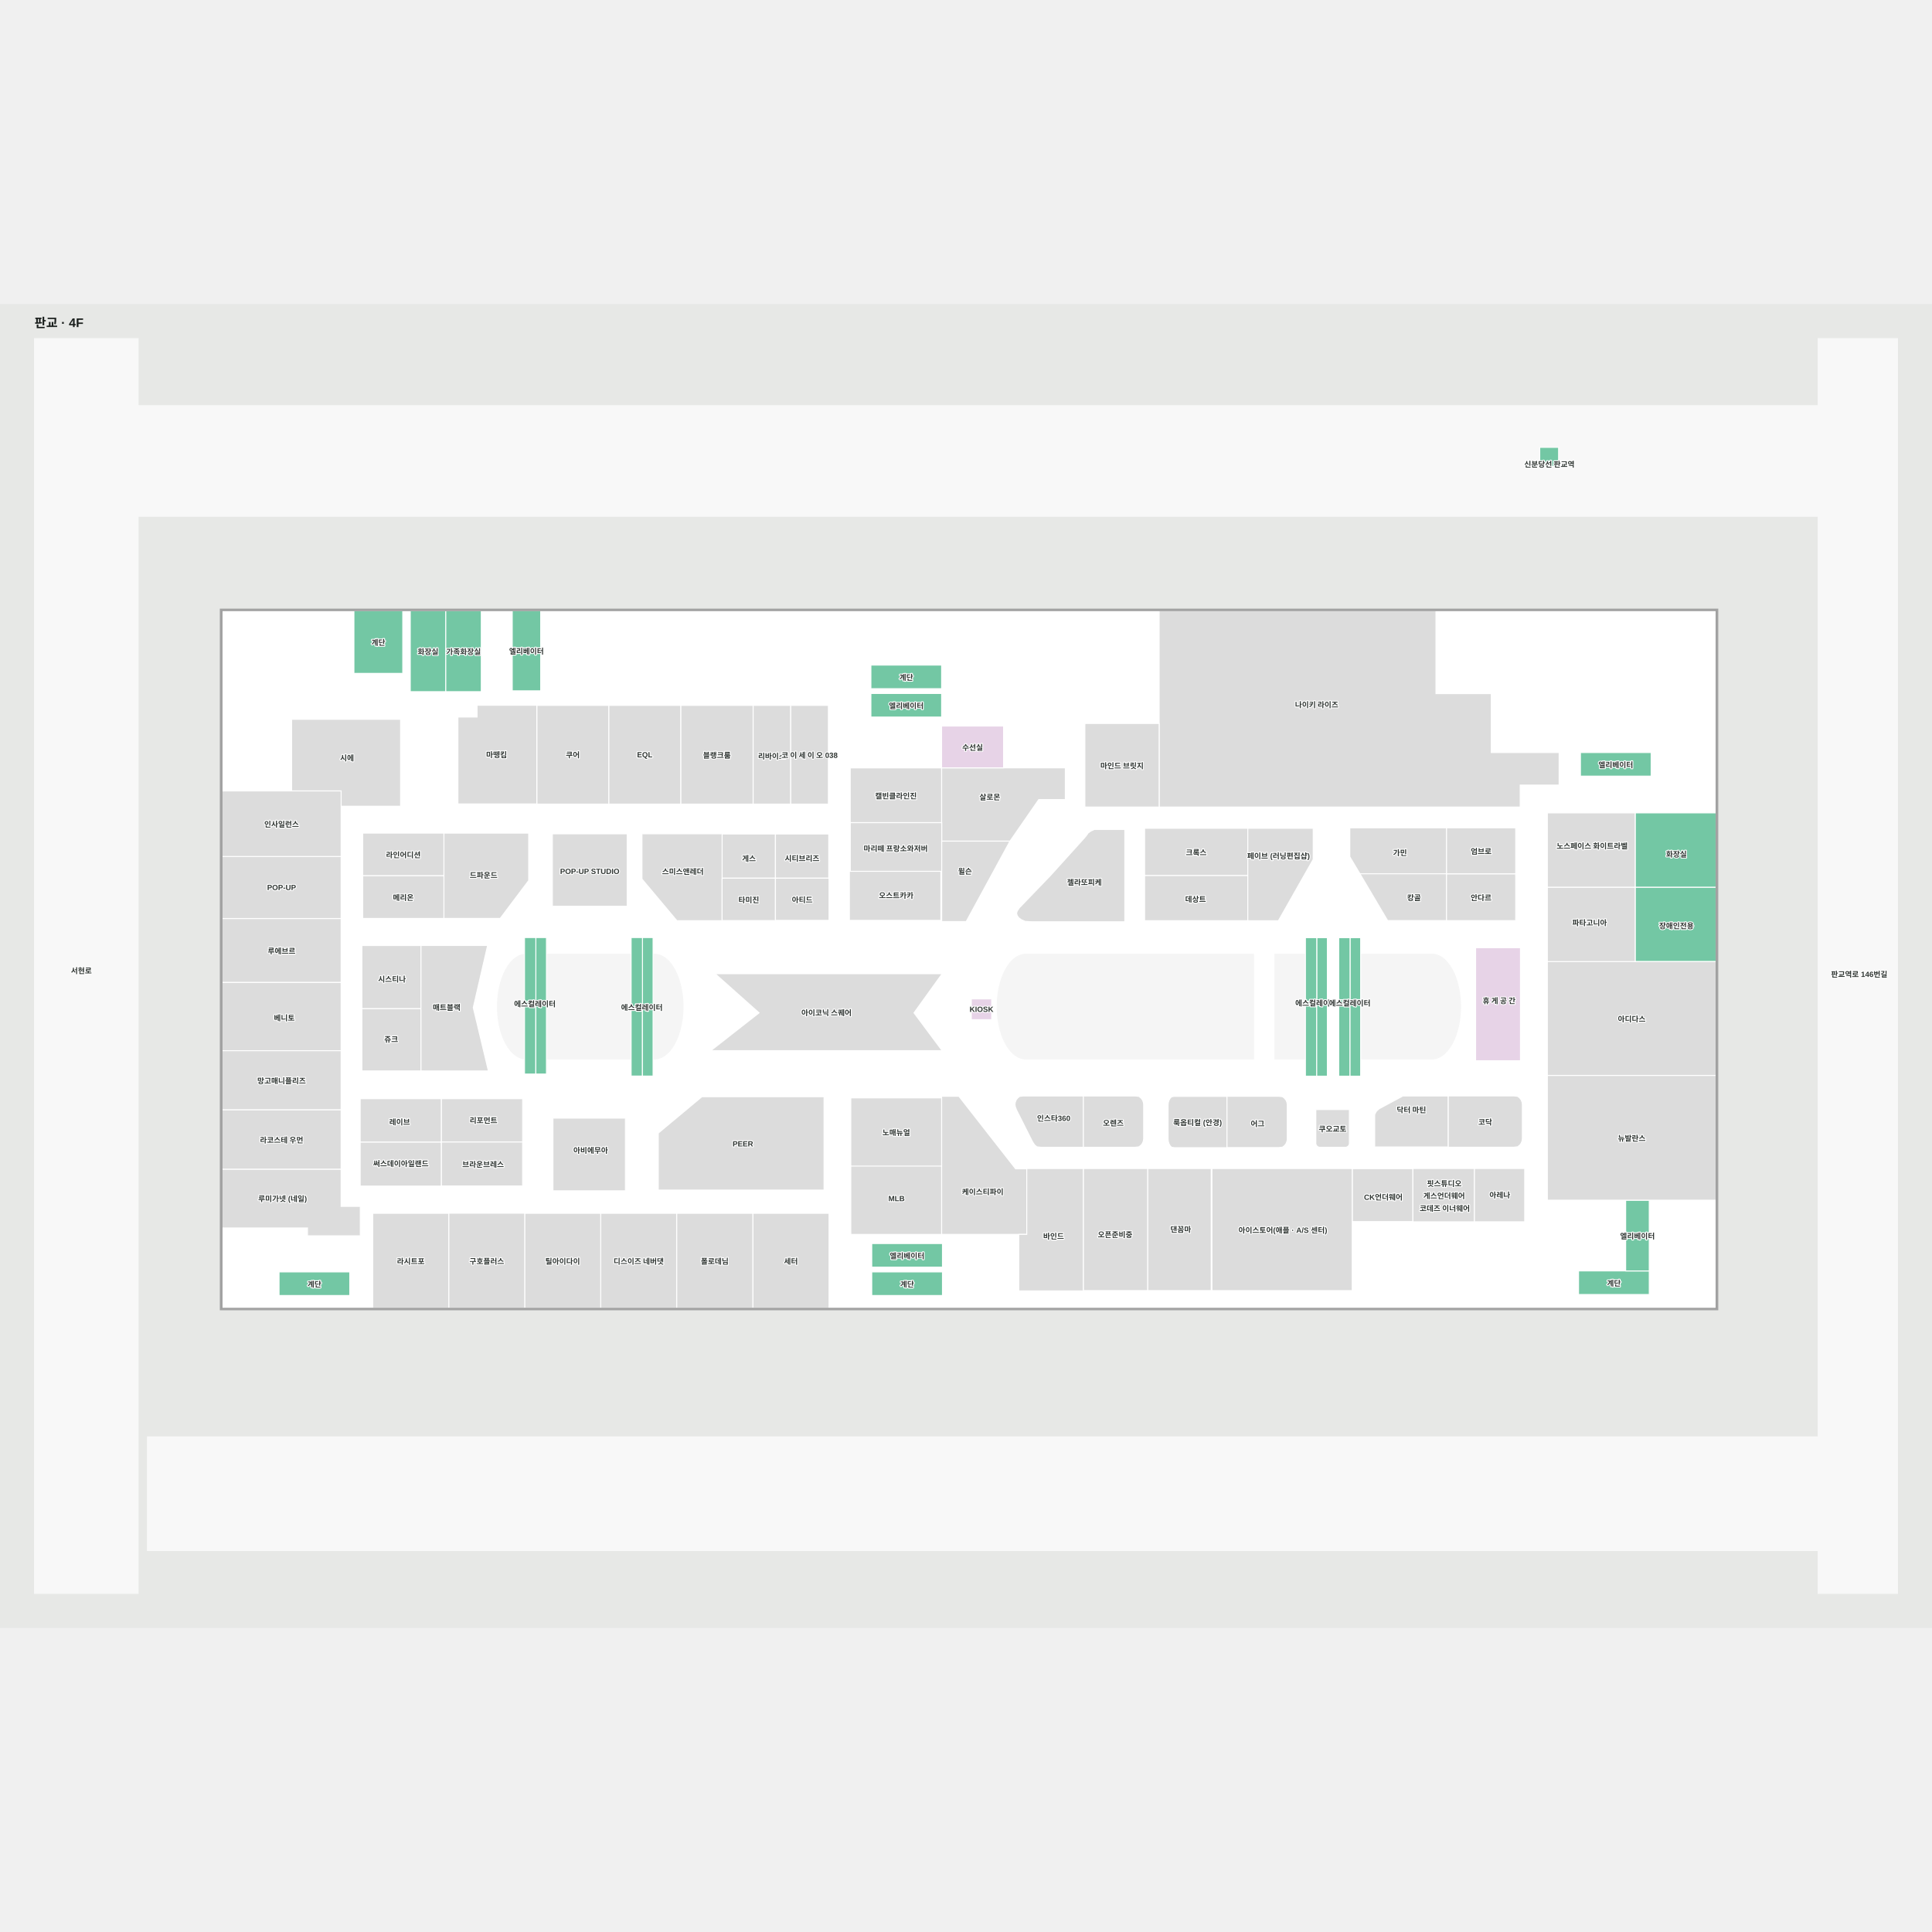
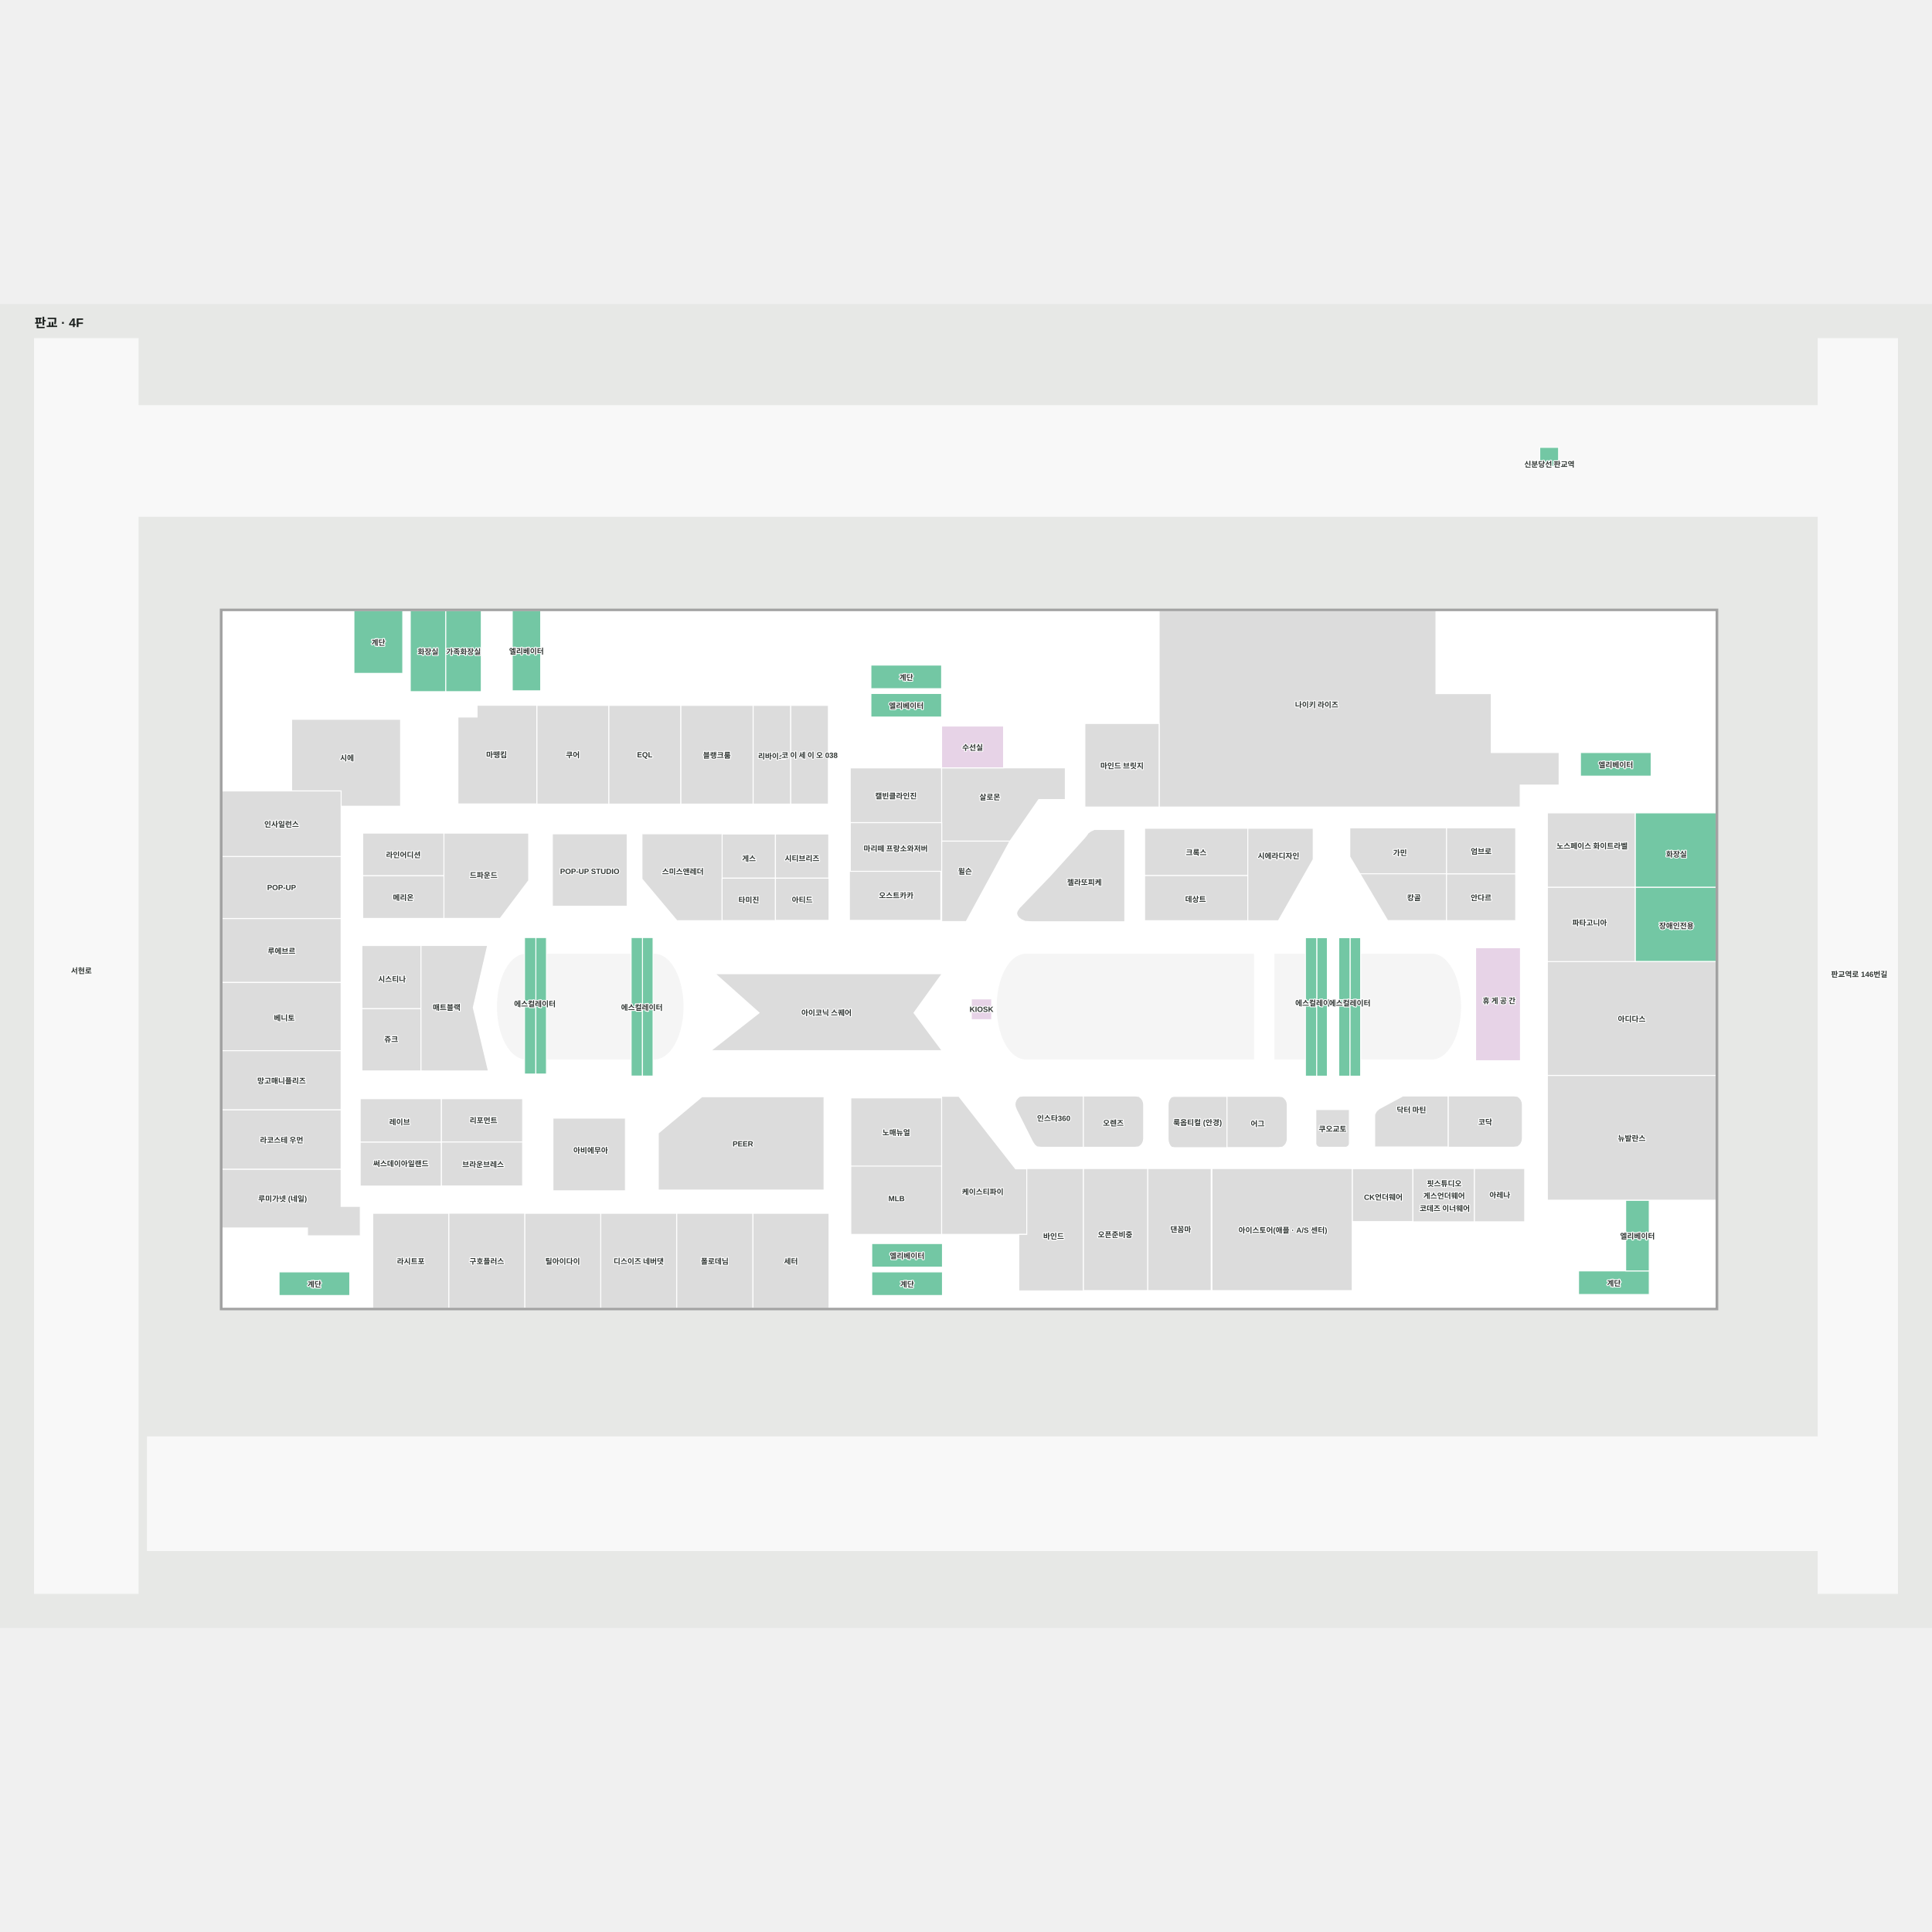
<svg xmlns="http://www.w3.org/2000/svg" viewBox="-55.567 -54.519 3074.428 2106.875" width="1200" height="1200" role="img" aria-labelledby="title desc">
  <rect x="-55.567" y="-54.519" width="3074.428" height="2106.875" fill="#e7e8e6" />
  <g>
    <polygon points="2858.37,1929.14 179.07,1929.14 179.07,1748.20 2858.37,1748.20" fill="#f8f8f8" fill-opacity="1" stroke="#f8f8f8" stroke-width="1.5" />
    <polygon points="2837.69,0.48 2837.69,107.22 164.27,107.22 164.27,0.48 -0.57,0.48 -0.57,1997.36 164.27,1997.36 164.27,283.33 2837.69,283.33 2837.69,1997.36 2963.86,1997.36 2963.86,0.48" fill="#f8f8f8" fill-opacity="1" stroke="#f8f8f8" stroke-width="1.5" />
    <polygon points="297.77,433.42 297.77,1543.58 2675.23,1543.58 2675.23,702.48 2675.23,702.48 2675.23,433.42" fill="#ffffff" fill-opacity="1" stroke="#ffffff" stroke-width="1.5" />
  </g>
  <g>
    <polygon points="1734.37,781.62 1686.13,781.62 1680.12,784.29 1675.91,787.45 1673.51,790.95 1670.50,794.66 1616.26,854.74 1566.60,906.33 1563.22,911.33 1562.17,915.08 1563.06,918.54 1565.47,922.04 1569.68,925.20 1575.69,927.87 1586.44,928.54 1696.85,928.54 1734.37,928.54" fill="#dcdcdc" fill-opacity="1" stroke="#ffffff" stroke-width="1.5" />
    <polygon points="2220.76,1146.80 2223.14,1146.80 2225.52,1146.80 2230.27,1145.89 2234.93,1144.07 2239.47,1141.38 2243.83,1137.82 2247.96,1133.46 2251.81,1128.33 2255.36,1122.48 2258.55,1115.99 2261.35,1108.93 2263.74,1101.36 2265.68,1093.39 2267.15,1085.08 2268.14,1076.54 2268.64,1067.85 2268.64,1059.12 2268.14,1050.44 2267.15,1041.90 2265.68,1033.59 2263.74,1025.61 2261.35,1018.05 2258.55,1010.99 2255.36,1004.50 2251.81,998.65 2247.96,993.52 2243.83,989.15 2239.47,985.60 2234.93,982.90 2230.27,981.09 2225.52,980.17 2223.14,980.17 2220.76,980.17 2109.66,980.17 2109.66,1146.80" fill="#f5f5f5" fill-opacity="1" stroke="#f5f5f5" stroke-width="1.5" />
    <polygon points="1579.13,980.20 1576.75,980.20 1574.36,980.20 1569.62,981.11 1564.96,982.93 1560.42,985.62 1556.06,989.18 1551.93,993.54 1548.08,998.67 1544.53,1004.52 1541.34,1011.01 1538.54,1018.07 1536.15,1025.64 1534.21,1033.61 1532.74,1041.92 1531.75,1050.46 1531.25,1059.15 1531.25,1067.88 1531.75,1076.56 1532.74,1085.10 1534.21,1093.41 1536.15,1101.39 1538.54,1108.95 1541.34,1116.01 1544.53,1122.50 1548.08,1128.35 1551.93,1133.48 1556.06,1137.85 1560.42,1141.40 1564.96,1144.10 1569.62,1145.91 1574.36,1146.83 1576.75,1146.83 1579.13,1146.83 1939.20,1146.83 1939.20,980.20" fill="#f5f5f5" fill-opacity="1" stroke="#f5f5f5" stroke-width="1.5" />
    <polygon points="1030.89,1050.45 1029.90,1041.91 1028.42,1033.60 1026.48,1025.62 1024.10,1018.06 1021.29,1011.00 1018.10,1004.51 1014.56,998.66 1010.70,993.53 1006.57,989.16 1002.21,985.61 997.68,982.91 993.01,981.10 988.27,980.19 985.89,980.19 983.66,980.19 983.66,1146.81 985.89,1146.81 988.27,1146.81 993.01,1145.90 997.68,1144.09 1002.21,1141.39 1006.57,1137.84 1010.70,1133.47 1014.56,1128.34 1018.10,1122.49 1021.29,1116.00 1024.10,1108.94 1026.48,1101.38 1028.42,1093.40 1029.90,1085.09 1030.89,1076.55 1031.39,1067.87 1031.39,1059.13" fill="#f5f5f5" fill-opacity="1" stroke="#f5f5f5" stroke-width="1.5" />
    <polygon points="779.11,980.20 774.42,981.10 769.76,982.91 765.22,985.61 760.87,989.16 756.74,993.53 752.88,998.66 749.33,1004.51 746.14,1011.00 743.34,1018.06 740.95,1025.62 739.02,1033.60 737.54,1041.91 736.55,1050.45 736.05,1059.13 736.05,1067.87 736.55,1076.55 737.54,1085.09 739.02,1093.40 740.95,1101.38 743.34,1108.94 746.14,1116.00 749.33,1122.49 752.88,1128.34 756.74,1133.47 760.87,1137.84 765.22,1141.39 769.76,1144.09 774.42,1145.90 779.11,1146.80" fill="#f5f5f5" fill-opacity="1" stroke="#f5f5f5" stroke-width="1.5" />
    <polygon points="950.18,980.19 815.41,980.19 815.41,1146.81 950.18,1146.81" fill="#f5f5f5" fill-opacity="1" stroke="#f5f5f5" stroke-width="1.5" />
    <polygon points="2004.89,980.19 1989.60,980.19 1973.16,980.19 1973.16,1146.81 1989.60,1146.81 2004.89,1146.81 2021.77,1146.81 2021.77,980.19" fill="#f5f5f5" fill-opacity="1" stroke="#f5f5f5" stroke-width="1.5" />
    <polygon points="1586.93,1277.38 1588.93,1280.83 1591.26,1284.00 1594.59,1286.67 1600.56,1287.33 1668.56,1287.33 1668.56,1213.54 1668.56,1205.75 1573.06,1205.75 1567.09,1206.42 1563.76,1209.08 1561.43,1212.25 1560.09,1215.75 1559.60,1219.21 1560.18,1222.96 1562.06,1227.96" fill="#dcdcdc" fill-opacity="1" stroke="#ffffff" stroke-width="1.5" />
    <polygon points="2366.98,1219.12 2366.48,1215.66 2365.15,1212.16 2362.82,1208.99 2359.48,1206.32 2353.52,1205.66 2248.83,1205.66 2248.83,1213.45 2248.83,1287.24 2353.52,1287.24 2359.48,1286.57 2362.82,1283.91 2365.15,1280.74 2366.48,1277.24 2366.98,1273.78" fill="#dcdcdc" fill-opacity="1" stroke="#ffffff" stroke-width="1.5" />
    <polygon points="2132.04,1237.31 2132.04,1286.85 2248.83,1286.85 2248.83,1213.50 2248.83,1205.75 2176.88,1205.75 2139.21,1226.05 2135.04,1229.69 2133.38,1232.51 2132.04,1235.32" fill="#dcdcdc" fill-opacity="1" stroke="#ffffff" stroke-width="1.5" />
    <polygon points="1803.25,1219.86 1803.61,1216.40 1804.59,1212.90 1806.30,1209.74 1808.75,1207.07 1813.13,1206.40 1896.99,1206.40 1896.99,1214.19 1896.99,1287.99 1813.13,1287.99 1808.75,1287.32 1806.30,1284.65 1804.59,1281.49 1803.61,1277.99 1803.25,1274.53" fill="#dcdcdc" fill-opacity="1" stroke="#ffffff" stroke-width="1.5" />
    <polygon points="1764.35,1219.21 1763.85,1215.75 1762.50,1212.25 1760.14,1209.08 1756.77,1206.42 1750.74,1205.75 1668.45,1205.75 1668.45,1213.54 1668.45,1287.33 1750.74,1287.33 1756.77,1286.67 1760.14,1284.00 1762.50,1280.83 1763.85,1277.33 1764.35,1273.87" fill="#dcdcdc" fill-opacity="1" stroke="#ffffff" stroke-width="1.5" />
    <polygon points="1442.83,1426.00 1578.36,1426.00 1578.36,1321.67 1560.55,1321.67 1470.28,1206.26 1442.83,1206.26" fill="#dcdcdc" fill-opacity="1" stroke="#ffffff" stroke-width="1.5" />
    <polygon points="2192.80,1321.37 2096.26,1321.37 2096.26,1405.64 2192.80,1405.64" fill="#dcdcdc" fill-opacity="1" stroke="#ffffff" stroke-width="1.5" />
    <polygon points="658.73,1392.50 537.50,1392.50 537.50,1543.58 658.73,1543.58" fill="#dcdcdc" fill-opacity="1" stroke="#ffffff" stroke-width="1.5" />
    <polygon points="408.48,606.39 408.48,720.39 487.26,720.39 487.26,744.64 581.90,744.64 581.90,606.39" fill="#dcdcdc" fill-opacity="1" stroke="#ffffff" stroke-width="1.5" />
    <polygon points="798.67,741.23 913.33,741.23 913.33,584.23 798.67,584.23" fill="#dcdcdc" fill-opacity="1" stroke="#ffffff" stroke-width="1.5" />
    <polygon points="824.33,1356.66 939.67,1356.66 939.67,1241.00 824.33,1241.00" fill="#dcdcdc" fill-opacity="1" stroke="#ffffff" stroke-width="1.5" />
    <polygon points="1093.56,859.21 1178.40,859.21 1178.40,788.84 1093.56,788.84" fill="#dcdcdc" fill-opacity="1" stroke="#ffffff" stroke-width="1.5" />
    <polygon points="1298.36,1426.00 1442.83,1426.00 1442.83,1315.22 1298.36,1315.22" fill="#dcdcdc" fill-opacity="1" stroke="#ffffff" stroke-width="1.5" />
    <polygon points="1297.43,770.82 1442.93,770.82 1442.93,683.71 1297.43,683.71" fill="#dcdcdc" fill-opacity="1" stroke="#ffffff" stroke-width="1.5" />
    <polygon points="1442.91,683.57 1442.91,800.25 1551.57,800.25 1597.43,734.05 1639.67,734.05 1639.67,683.57" fill="#dcdcdc" fill-opacity="1" stroke="#ffffff" stroke-width="1.5" />
    <polygon points="2363.50,659.25 2317.50,659.25 2317.50,565.50 2229.50,565.50 2229.50,433.42 1789.00,433.42 1789.00,745.92 2229.50,745.92 2317.50,745.92 2363.50,745.92 2363.50,711.00 2425.50,711.00 2425.50,659.25" fill="#dcdcdc" fill-opacity="1" stroke="#ffffff" stroke-width="1.5" />
    <polygon points="1670.83,745.92 1789.00,745.92 1789.00,613.00 1670.83,613.00" fill="#dcdcdc" fill-opacity="1" stroke="#ffffff" stroke-width="1.5" />
    <polygon points="703.58,584.00 703.58,602.75 673.13,602.75 673.13,741.00 798.67,741.00 798.67,602.75 798.67,584.00" fill="#dcdcdc" fill-opacity="1" stroke="#ffffff" stroke-width="1.5" />
    <polygon points="740.36,923.16 650.82,923.16 650.82,787.44 785.71,787.44 785.71,862.88" fill="#dcdcdc" fill-opacity="1" stroke="#ffffff" stroke-width="1.5" />
    <polygon points="1522.47,1084.33 1522.47,1051.27 1490.14,1051.27 1490.14,1084.33" fill="#e7d3e7" fill-opacity="1" stroke="#ffffff" stroke-width="1.5" />
    <polygon points="2546.50,873.74 2675.23,873.74 2675.23,755.28 2546.50,755.28" fill="#73c7a4" fill-opacity="1" stroke="#ffffff" stroke-width="1.5" />
    <polygon points="2546.50,991.92 2675.23,991.92 2675.23,873.76 2546.50,873.76" fill="#73c7a4" fill-opacity="1" stroke="#ffffff" stroke-width="1.5" />
    <polygon points="653.83,562.33 653.83,433.45 597.33,433.45 597.33,562.33" fill="#73c7a4" fill-opacity="1" stroke="#ffffff" stroke-width="1.5" />
    <polygon points="1541.42,683.57 1541.42,617.12 1442.83,617.12 1442.83,683.57" fill="#e7d3e7" fill-opacity="1" stroke="#ffffff" stroke-width="1.5" />
    <polygon points="710.33,562.33 710.33,433.45 653.83,433.45 653.83,562.33" fill="#73c7a4" fill-opacity="1" stroke="#ffffff" stroke-width="1.5" />
    <polygon points="507.67,433.40 507.67,533.24 585.32,533.24 585.32,433.40" fill="#73c7a4" fill-opacity="1" stroke="#ffffff" stroke-width="1.5" />
    <polygon points="1331.67,1523.25 1444.17,1523.25 1444.17,1485.75 1331.67,1485.75" fill="#73c7a4" fill-opacity="1" stroke="#ffffff" stroke-width="1.5" />
    <polygon points="2456.42,1521.65 2568.92,1521.65 2568.92,1484.15 2456.42,1484.15" fill="#73c7a4" fill-opacity="1" stroke="#ffffff" stroke-width="1.5" />
    <polygon points="388.50,1523.25 501.00,1523.25 501.00,1485.75 388.50,1485.75" fill="#73c7a4" fill-opacity="1" stroke="#ffffff" stroke-width="1.5" />
    <polygon points="1330.33,557.58 1442.83,557.58 1442.83,520.08 1330.33,520.08" fill="#73c7a4" fill-opacity="1" stroke="#ffffff" stroke-width="1.5" />
    <polygon points="948.77,1063.60 948.77,1174.01 966.78,1174.01 966.78,1063.60" fill="#73c7a4" fill-opacity="1" stroke="#ffffff" stroke-width="1.5" />
    <polygon points="983.66,953.64 966.78,953.64 966.78,1063.60 983.66,1063.37" fill="#73c7a4" fill-opacity="1" stroke="#ffffff" stroke-width="1.5" />
    <polygon points="779.11,1054.96 779.11,1170.86 797.12,1170.86 797.12,1054.96" fill="#73c7a4" fill-opacity="1" stroke="#ffffff" stroke-width="1.5" />
    <polygon points="814.00,953.64 797.12,953.64 797.12,1054.96 814.00,1054.79" fill="#73c7a4" fill-opacity="1" stroke="#ffffff" stroke-width="1.5" />
    <polygon points="2074.77,1052.65 2074.77,1174.22 2092.78,1174.22 2092.78,1052.65" fill="#73c7a4" fill-opacity="1" stroke="#ffffff" stroke-width="1.5" />
    <polygon points="2109.66,953.88 2092.78,953.88 2092.78,1052.65 2109.66,1052.42" fill="#73c7a4" fill-opacity="1" stroke="#ffffff" stroke-width="1.5" />
    <polygon points="2021.77,1054.88 2021.77,1174.22 2039.78,1174.22 2039.78,1054.88" fill="#73c7a4" fill-opacity="1" stroke="#ffffff" stroke-width="1.5" />
    <polygon points="2056.66,953.88 2039.78,953.88 2039.78,1054.88 2056.66,1054.49" fill="#73c7a4" fill-opacity="1" stroke="#ffffff" stroke-width="1.5" />
    <polygon points="2531.41,1371.65 2531.41,1484.15 2568.91,1484.15 2568.91,1371.65" fill="#73c7a4" fill-opacity="1" stroke="#ffffff" stroke-width="1.5" />
    <polygon points="2459.42,696.75 2571.92,696.75 2571.92,659.25 2459.42,659.25" fill="#73c7a4" fill-opacity="1" stroke="#ffffff" stroke-width="1.5" />
    <polygon points="1330.33,602.75 1442.83,602.75 1442.83,565.25 1330.33,565.25" fill="#73c7a4" fill-opacity="1" stroke="#ffffff" stroke-width="1.5" />
    <polygon points="804.83,561.00 804.83,433.35 759.61,433.35 759.61,561.00" fill="#73c7a4" fill-opacity="1" stroke="#ffffff" stroke-width="1.5" />
    <polygon points="1331.67,1478.08 1444.17,1478.08 1444.17,1440.58 1331.67,1440.58" fill="#73c7a4" fill-opacity="1" stroke="#ffffff" stroke-width="1.5" />
    <polygon points="779.11,953.64 779.11,1054.96 797.12,1054.96 797.12,953.64" fill="#73c7a4" fill-opacity="1" stroke="#ffffff" stroke-width="1.5" />
    <polygon points="797.12,1054.96 797.12,1170.86 814.00,1170.86 814.00,1054.79" fill="#73c7a4" fill-opacity="1" stroke="#ffffff" stroke-width="1.5" />
    <polygon points="948.77,953.64 948.77,1063.60 966.78,1063.60 966.78,953.64" fill="#73c7a4" fill-opacity="1" stroke="#ffffff" stroke-width="1.5" />
    <polygon points="966.78,1063.60 966.78,1174.01 983.66,1174.01 983.66,1063.37" fill="#73c7a4" fill-opacity="1" stroke="#ffffff" stroke-width="1.5" />
    <polygon points="2021.77,953.88 2021.77,1054.88 2039.78,1054.88 2039.78,953.88" fill="#73c7a4" fill-opacity="1" stroke="#ffffff" stroke-width="1.5" />
    <polygon points="2039.78,1054.88 2039.78,1174.22 2056.66,1174.22 2056.66,1054.49" fill="#73c7a4" fill-opacity="1" stroke="#ffffff" stroke-width="1.5" />
    <polygon points="2074.77,953.88 2074.77,1052.65 2092.78,1052.65 2092.78,953.88" fill="#73c7a4" fill-opacity="1" stroke="#ffffff" stroke-width="1.5" />
    <polygon points="2092.78,1052.65 2092.78,1174.22 2109.66,1174.22 2109.66,1052.42" fill="#73c7a4" fill-opacity="1" stroke="#ffffff" stroke-width="1.5" />
    <polygon points="2096.26,1321.23 1872.99,1321.23 1872.99,1515.47 2096.26,1515.47" fill="#dcdcdc" fill-opacity="1" stroke="#ffffff" stroke-width="1.5" />
    <polygon points="823.44,903.78 942.44,903.78 942.44,788.61 823.44,788.61" fill="#dcdcdc" fill-opacity="1" stroke="#ffffff" stroke-width="1.5" />
    <polygon points="1142.85,741.23 1202.75,741.23 1202.75,584.23 1142.85,584.23" fill="#dcdcdc" fill-opacity="1" stroke="#ffffff" stroke-width="1.5" />
    <polygon points="520.33,1165.89 614.33,1165.89 614.33,1066.61 520.33,1066.61" fill="#dcdcdc" fill-opacity="1" stroke="#ffffff" stroke-width="1.5" />
    <polygon points="517.64,1349.11 646.87,1349.11 646.87,1279.01 517.64,1279.01" fill="#dcdcdc" fill-opacity="1" stroke="#ffffff" stroke-width="1.5" />
    <polygon points="517.64,1279.01 646.87,1279.01 646.87,1210.12 517.64,1210.12" fill="#dcdcdc" fill-opacity="1" stroke="#ffffff" stroke-width="1.5" />
    <polygon points="1992.89,1219.72 1992.38,1216.26 1991.04,1212.76 1988.68,1209.59 1985.31,1206.93 1979.28,1206.26 1896.99,1206.26 1896.99,1214.05 1896.99,1287.84 1979.28,1287.84 1985.31,1287.18 1988.68,1284.51 1991.04,1281.34 1992.38,1277.84 1992.89,1274.38" fill="#dcdcdc" fill-opacity="1" stroke="#ffffff" stroke-width="1.5" />
    <polygon points="1297.52,849.19 1443.02,849.19 1443.02,770.82 1297.52,770.82" fill="#dcdcdc" fill-opacity="1" stroke="#ffffff" stroke-width="1.5" />
    <polygon points="1296.08,926.29 1441.58,926.29 1441.58,848.23 1296.08,848.23" fill="#dcdcdc" fill-opacity="1" stroke="#ffffff" stroke-width="1.5" />
    <polygon points="966.03,860.54 1021.62,926.79 1093.56,926.79 1093.56,788.56 966.03,788.56" fill="#dcdcdc" fill-opacity="1" stroke="#ffffff" stroke-width="1.5" />
    <polygon points="1255.75,1206.96 1061.38,1206.96 992.00,1264.85 992.00,1355.50 1255.75,1355.50" fill="#dcdcdc" fill-opacity="1" stroke="#ffffff" stroke-width="1.5" />
    <polygon points="1765.88,779.80 1765.88,855.08 1930.11,855.08 1930.11,779.80" fill="#dcdcdc" fill-opacity="1" stroke="#ffffff" stroke-width="1.5" />
    <polygon points="1765.88,855.04 1765.88,926.79 1930.11,926.79 1930.11,855.04" fill="#dcdcdc" fill-opacity="1" stroke="#ffffff" stroke-width="1.5" />
    <polygon points="1930.08,779.83 2034.13,779.83 2034.13,829.27 1978.74,926.85 1930.08,926.85" fill="#dcdcdc" fill-opacity="1" stroke="#ffffff" stroke-width="1.5" />
    <polygon points="2092.39,779.01 2092.39,825.04 2108.59,852.18 2246.38,852.18 2246.38,779.01" fill="#dcdcdc" fill-opacity="1" stroke="#ffffff" stroke-width="1.5" />
    <polygon points="2108.59,852.18 2152.64,926.63 2246.38,926.63 2246.38,852.18" fill="#dcdcdc" fill-opacity="1" stroke="#ffffff" stroke-width="1.5" />
    <polygon points="1443.02,800.25 1443.02,928.18 1481.91,928.18 1551.57,800.25" fill="#dcdcdc" fill-opacity="1" stroke="#ffffff" stroke-width="1.5" />
    <polygon points="2290.77,1321.20 2192.81,1321.20 2192.81,1405.95 2290.77,1405.95" fill="#dcdcdc" fill-opacity="1" stroke="#ffffff" stroke-width="1.5" />
    <polygon points="2370.74,1321.17 2290.77,1321.17 2290.77,1405.92 2370.74,1405.92" fill="#dcdcdc" fill-opacity="1" stroke="#ffffff" stroke-width="1.5" />
    <polygon points="2363.96,969.85 2292.63,969.85 2292.63,1149.66 2363.96,1149.66" fill="#e7d3e7" fill-opacity="1" stroke="#ffffff" stroke-width="1.5" />
    <polygon points="2406.81,755.28 2406.81,873.74 2546.50,873.74 2546.50,755.28" fill="#dcdcdc" fill-opacity="1" stroke="#ffffff" stroke-width="1.5" />
    <polygon points="2394.67,173.60 2394.67,203.60 2424.67,203.60 2424.67,173.60" fill="#73c7a4" fill-opacity="1" stroke="#ffffff" stroke-width="1.5" />
    <polygon points="2406.81,1172.99 2406.81,1371.53 2675.23,1371.53 2675.23,1172.99" fill="#dcdcdc" fill-opacity="1" stroke="#ffffff" stroke-width="1.5" />
    <polygon points="1202.75,741.23 1262.66,741.23 1262.66,584.23 1202.75,584.23" fill="#dcdcdc" fill-opacity="1" stroke="#ffffff" stroke-width="1.5" />
    <polygon points="2406.81,991.88 2406.81,1172.99 2675.23,1172.99 2675.23,991.88" fill="#dcdcdc" fill-opacity="1" stroke="#ffffff" stroke-width="1.5" />
    <polygon points="2246.31,852.14 2246.31,926.66 2356.36,926.66 2356.36,852.14" fill="#dcdcdc" fill-opacity="1" stroke="#ffffff" stroke-width="1.5" />
    <polygon points="2246.38,779.01 2246.38,852.18 2356.36,852.18 2356.36,779.01" fill="#dcdcdc" fill-opacity="1" stroke="#ffffff" stroke-width="1.5" />
    <polygon points="1298.36,1317.32 1442.83,1317.32 1442.83,1208.86 1298.36,1208.86" fill="#dcdcdc" fill-opacity="1" stroke="#ffffff" stroke-width="1.5" />
    <polygon points="1178.40,859.21 1263.23,859.21 1263.23,788.84 1178.40,788.84" fill="#dcdcdc" fill-opacity="1" stroke="#ffffff" stroke-width="1.5" />
    <polygon points="1093.56,926.61 1178.40,926.61 1178.40,859.21 1093.56,859.21" fill="#dcdcdc" fill-opacity="1" stroke="#ffffff" stroke-width="1.5" />
    <polygon points="1178.40,926.29 1263.70,926.29 1263.70,859.21 1178.40,859.21" fill="#dcdcdc" fill-opacity="1" stroke="#ffffff" stroke-width="1.5" />
    <polygon points="521.59,923.21 650.82,923.21 650.82,855.05 521.59,855.05" fill="#dcdcdc" fill-opacity="1" stroke="#ffffff" stroke-width="1.5" />
    <polygon points="521.59,855.05 650.82,855.05 650.82,787.44 521.59,787.44" fill="#dcdcdc" fill-opacity="1" stroke="#ffffff" stroke-width="1.5" />
    <polygon points="1263.67,1392.48 1142.43,1392.48 1142.43,1543.56 1263.67,1543.56" fill="#dcdcdc" fill-opacity="1" stroke="#ffffff" stroke-width="1.5" />
    <polygon points="1142.43,1392.48 1021.20,1392.48 1021.20,1543.56 1142.43,1543.56" fill="#dcdcdc" fill-opacity="1" stroke="#ffffff" stroke-width="1.5" />
    <polygon points="1021.20,1392.48 900.32,1392.48 900.32,1543.56 1021.20,1543.56" fill="#dcdcdc" fill-opacity="1" stroke="#ffffff" stroke-width="1.5" />
    <polygon points="900.32,1392.50 779.38,1392.50 779.38,1543.58 900.32,1543.58" fill="#dcdcdc" fill-opacity="1" stroke="#ffffff" stroke-width="1.5" />
    <polygon points="779.38,1392.33 658.73,1392.33 658.73,1543.58 779.38,1543.58" fill="#dcdcdc" fill-opacity="1" stroke="#ffffff" stroke-width="1.5" />
    <polygon points="487.27,923.31 297.77,923.31 297.77,1025.15 487.27,1025.15" fill="#dcdcdc" fill-opacity="1" stroke="#ffffff" stroke-width="1.5" />
    <polygon points="487.27,824.66 297.77,824.66 297.77,923.31 487.27,923.31" fill="#dcdcdc" fill-opacity="1" stroke="#ffffff" stroke-width="1.5" />
    <polygon points="487.27,720.34 297.77,720.34 297.77,824.66 487.27,824.66" fill="#dcdcdc" fill-opacity="1" stroke="#ffffff" stroke-width="1.5" />
    <polygon points="487.27,1025.15 297.77,1025.15 297.77,1133.73 487.27,1133.73" fill="#dcdcdc" fill-opacity="1" stroke="#ffffff" stroke-width="1.5" />
    <polygon points="487.27,1133.73 297.77,1133.73 297.77,1227.87 487.27,1227.87" fill="#dcdcdc" fill-opacity="1" stroke="#ffffff" stroke-width="1.5" />
    <polygon points="1027.65,741.23 1142.85,741.23 1142.85,584.23 1027.65,584.23" fill="#dcdcdc" fill-opacity="1" stroke="#ffffff" stroke-width="1.5" />
    <polygon points="913.33,741.23 1027.65,741.23 1027.65,584.23 913.33,584.23" fill="#dcdcdc" fill-opacity="1" stroke="#ffffff" stroke-width="1.5" />
    <polygon points="520.33,1066.61 614.33,1066.61 614.33,966.38 520.33,966.38" fill="#dcdcdc" fill-opacity="1" stroke="#ffffff" stroke-width="1.5" />
    <polygon points="487.27,1381.44 487.27,1322.20 297.77,1322.20 297.77,1415.77 433.77,1415.77 433.77,1428.23 517.77,1428.23 517.77,1381.44" fill="#dcdcdc" fill-opacity="1" stroke="#ffffff" stroke-width="1.5" />
    <polygon points="1578.36,1321.22 1578.36,1426.00 1565.61,1426.00 1565.61,1515.92 1578.36,1515.92 1668.45,1515.92 1668.45,1321.22" fill="#dcdcdc" fill-opacity="1" stroke="#ffffff" stroke-width="1.5" />
    <polygon points="487.27,1227.87 297.77,1227.87 297.77,1322.20 487.27,1322.20" fill="#dcdcdc" fill-opacity="1" stroke="#ffffff" stroke-width="1.5" />
    <polygon points="2675.23,701.40 2675.23,1543.58 297.77,1543.58 297.77,433.42 2675.23,433.42 2675.23,701.40 2678.00,701.40 2678.00,431.00 295.00,431.00 295.00,1546.00 2678.00,1546.00 2678.00,701.40" fill="#a1a1a1" fill-opacity="1" stroke="#a1a1a1" stroke-width="1.5" />
    <polygon points="1871.83,1321.22 1770.62,1321.22 1770.62,1515.45 1871.83,1515.45" fill="#dcdcdc" fill-opacity="1" stroke="#ffffff" stroke-width="1.5" />
    <polygon points="1770.70,1321.22 1668.56,1321.22 1668.56,1515.45 1770.70,1515.45" fill="#dcdcdc" fill-opacity="1" stroke="#ffffff" stroke-width="1.5" />
    <polygon points="2406.81,873.74 2406.81,991.90 2546.50,991.90 2546.50,873.74" fill="#dcdcdc" fill-opacity="1" stroke="#ffffff" stroke-width="1.5" />
    <polygon points="2038.37,1227.38 2038.37,1280.80 2038.37,1281.20 2038.39,1281.60 2038.44,1281.99 2038.52,1282.38 2038.62,1282.77 2038.74,1283.15 2038.88,1283.52 2039.05,1283.88 2039.25,1284.22 2039.46,1284.56 2039.69,1284.88 2039.95,1285.19 2040.22,1285.48 2040.51,1285.75 2040.82,1286.01 2041.14,1286.24 2041.47,1286.45 2041.82,1286.65 2042.18,1286.82 2042.55,1286.96 2042.93,1287.08 2043.32,1287.18 2043.71,1287.26 2044.10,1287.31 2044.50,1287.33 2044.90,1287.33 2085.22,1287.33 2085.61,1287.33 2086.01,1287.31 2086.41,1287.26 2086.80,1287.18 2087.18,1287.08 2087.56,1286.96 2087.93,1286.82 2088.29,1286.65 2088.64,1286.45 2088.98,1286.24 2089.30,1286.01 2089.61,1285.75 2089.90,1285.48 2090.17,1285.19 2090.42,1284.88 2090.66,1284.56 2090.87,1284.22 2091.06,1283.88 2091.23,1283.52 2091.38,1283.15 2091.50,1282.77 2091.60,1282.38 2091.68,1281.99 2091.73,1281.60 2091.75,1281.20 2091.75,1280.80 2091.75,1227.38" fill="#dcdcdc" fill-opacity="1" stroke="#ffffff" stroke-width="1.5" />
    <polygon points="646.89,1279.00 776.12,1279.00 776.12,1210.11 646.89,1210.11" fill="#dcdcdc" fill-opacity="1" stroke="#ffffff" stroke-width="1.5" />
    <polygon points="646.87,1348.90 776.10,1348.90 776.10,1279.01 646.87,1279.01" fill="#dcdcdc" fill-opacity="1" stroke="#ffffff" stroke-width="1.5" />
    <polygon points="614.36,966.29 614.33,1165.89 721.62,1165.95 697.52,1065.13 720.33,966.29" fill="#dcdcdc" fill-opacity="1" stroke="#ffffff" stroke-width="1.5" />
    <polygon points="1082.47,1011.24 1443.65,1011.24 1398.86,1073.48 1443.65,1133.66 1075.57,1133.66 1152.40,1073.48" fill="#dcdcdc" fill-opacity="1" stroke="#ffffff" stroke-width="1.5" />
  </g>
  <g font-family="Arial, 'Noto Sans KR', sans-serif" font-size="12" font-weight="600" fill="#303633" stroke="#fff" stroke-width="3" paint-order="stroke" stroke-linejoin="round">
    <text x="1850.118" y="1247.195" text-anchor="middle" dominant-baseline="central">룩옵티컬 (안경)</text>
    <text x="2039.722" y="582.328" text-anchor="middle" dominant-baseline="central">나이키 라이즈</text>
    <text x="1621.065" y="1428.106" text-anchor="middle" dominant-baseline="central">바인드</text>
    <text x="1985.842" y="1418.483" text-anchor="middle" dominant-baseline="central">아이스토어(애플 · A/S 센터)</text>
    <text x="1135.976" y="892.913" text-anchor="middle" dominant-baseline="central">타미진</text>
    <text x="2541.022" y="1272.257" text-anchor="middle" dominant-baseline="central">뉴발란스</text>
    <text x="1506.302" y="1067.8" text-anchor="middle" dominant-baseline="central">KIOSK</text>
    <text x="2903.07" y="1011.271" text-anchor="middle" dominant-baseline="central">판교역로 146번길</text>
    <text x="73.922" y="1005.577" text-anchor="middle" dominant-baseline="central">서현로</text>
    <text x="713.992" y="853.593" text-anchor="middle" dominant-baseline="central">드파운드</text>
    <text x="1085.25" y="662.726" text-anchor="middle" dominant-baseline="central">블랭크룸</text>
    <text x="1370.184" y="727.453" text-anchor="middle" dominant-baseline="central">캘빈클라인진</text>
    <text x="1370.598" y="1263.091" text-anchor="middle" dominant-baseline="central">노매뉴얼</text>
    <text x="1716.049" y="1247.987" text-anchor="middle" dominant-baseline="central">오렌즈</text>
    <text x="1729.917" y="679.458" text-anchor="middle" dominant-baseline="central">마인드 브릿지</text>
    <text x="970.49" y="662.726" text-anchor="middle" dominant-baseline="central">EQL</text>
    <text x="855.911" y="662.144" text-anchor="middle" dominant-baseline="central">쿠어</text>
    <text x="734.609" y="661.884" text-anchor="middle" dominant-baseline="central">마뗑킴</text>
    <text x="598.117" y="1468.041" text-anchor="middle" dominant-baseline="central">라시트포</text>
    <text x="392.517" y="1180.8" text-anchor="middle" dominant-baseline="central">망고매니플리즈</text>
    <text x="839.849" y="1468.041" text-anchor="middle" dominant-baseline="central">틸아이다이</text>
    <text x="960.757" y="1468.018" text-anchor="middle" dominant-baseline="central">디스이즈 네버댓</text>
    <text x="1203.05" y="1468.018" text-anchor="middle" dominant-baseline="central">세터</text>
    <text x="1172.8" y="664.168" text-anchor="middle" dominant-baseline="central">리바이스</text>
    <text x="392.517" y="1275.034" text-anchor="middle" dominant-baseline="central">라코스테 우먼</text>
    <text x="394.095" y="1368.375" text-anchor="middle" dominant-baseline="central">루미가넷 (네일)</text>
    <text x="586.206" y="821.248" text-anchor="middle" dominant-baseline="central">라인어디션</text>
    <text x="586.206" y="889.133" text-anchor="middle" dominant-baseline="central">메리온</text>
    <text x="568.188" y="1019.058" text-anchor="middle" dominant-baseline="central">시스티나</text>
    <text x="566.921" y="1114.769" text-anchor="middle" dominant-baseline="central">쥬크</text>
    <text x="580.404" y="1246.326" text-anchor="middle" dominant-baseline="central">레이브</text>
    <text x="582.354" y="1312.558" text-anchor="middle" dominant-baseline="central">써스데이아일랜드</text>
    <text x="719.059" y="1467.957" text-anchor="middle" dominant-baseline="central">구호플러스</text>
    <text x="2145.687" y="1363.868" text-anchor="middle" dominant-baseline="central">CK언더웨어</text>
    <text x="1945.656" y="1249.01" text-anchor="middle" dominant-baseline="central">어그</text>
    <text x="2065.058" y="1257.354" text-anchor="middle" dominant-baseline="central">쿠오교토</text>
    <text x="2190.438" y="1227.029" text-anchor="middle" dominant-baseline="central">닥터 마틴</text>
    <text x="2172.308" y="817.926" text-anchor="middle" dominant-baseline="central">가민</text>
    <text x="1031.033" y="847.776" text-anchor="middle" dominant-baseline="central">스미스앤레더</text>
    <text x="1221.047" y="892.753" text-anchor="middle" dominant-baseline="central">아티드</text>
    <text x="1369.706" y="811.184" text-anchor="middle" dominant-baseline="central">마리떼 프랑소와저버</text>
    <text x="1136.231" y="827.023" text-anchor="middle" dominant-baseline="central">게스</text>
    <text x="1126.635" y="1281.907" text-anchor="middle" dominant-baseline="central">PEER</text>
    <text x="1259.608" y="1072.447" text-anchor="middle" dominant-baseline="central">아이코닉 스퀘어</text>
    <text x="655.176" y="1063.989" text-anchor="middle" dominant-baseline="central">매트블랙</text>
    <text x="884.396" y="1291.478" text-anchor="middle" dominant-baseline="central">아비에무아</text>
    <text x="2473.993" y="929.268" text-anchor="middle" dominant-baseline="central">파타고니아</text>
    <text x="2307.906" y="1246.449" text-anchor="middle" dominant-baseline="central">코닥</text>
    <text x="2301.373" y="815.593" text-anchor="middle" dominant-baseline="central">엄브로</text>
    <text x="1621.209" y="1240.431" text-anchor="middle" dominant-baseline="central">인스타360</text>
    <text x="2301.339" y="889.402" text-anchor="middle" dominant-baseline="central">안다르</text>
    <text x="1508.277" y="1357.411" text-anchor="middle" dominant-baseline="central">케이스티파이</text>
-     <text x="1978.997" y="822.928" text-anchor="middle" dominant-baseline="central">페이브 (러닝편집샵)</text>
+     <text x="1978.997" y="822.928" text-anchor="middle" dominant-baseline="central">시에라디자인</text>
    <text x="1232.709" y="662.726" text-anchor="middle" dominant-baseline="central">코 이 세 이 오 038</text>
    <text x="1480.096" y="847.32" text-anchor="middle" dominant-baseline="central">윌슨</text>
    <text x="1519.617" y="729.238" text-anchor="middle" dominant-baseline="central">살로몬</text>
    <text x="2242.794" y="1344.274" text-anchor="middle" dominant-baseline="central">핏스튜디오</text>
    <text x="2331.148" y="1362.57" text-anchor="middle" dominant-baseline="central">아레나</text>
    <text x="2242.46" y="1363.783" text-anchor="middle" dominant-baseline="central">게스언더웨어</text>
    <text x="2243.526" y="1383.8" text-anchor="middle" dominant-baseline="central">코데즈 이너웨어</text>
    <text x="713.809" y="1243.778" text-anchor="middle" dominant-baseline="central">리포먼트</text>
    <text x="1846.949" y="891.829" text-anchor="middle" dominant-baseline="central">데상트</text>
    <text x="1847.993" y="817.437" text-anchor="middle" dominant-baseline="central">크록스</text>
    <text x="2478.004" y="807.083" text-anchor="middle" dominant-baseline="central">노스페이스 화이트라벨</text>
    <text x="2194.575" y="889.402" text-anchor="middle" dominant-baseline="central">캉골</text>
    <text x="2541.022" y="1082.432" text-anchor="middle" dominant-baseline="central">아디다스</text>
    <text x="1220.794" y="826.862" text-anchor="middle" dominant-baseline="central">시티브리즈</text>
    <text x="392.517" y="772.498" text-anchor="middle" dominant-baseline="central">인사일런스</text>
    <text x="1081.816" y="1468.018" text-anchor="middle" dominant-baseline="central">폴로데님</text>
    <text x="882.943" y="848.305" text-anchor="middle" dominant-baseline="central">POP-UP STUDIO</text>
    <text x="392.517" y="974.23" text-anchor="middle" dominant-baseline="central">루에브르</text>
    <text x="392.517" y="873.986" text-anchor="middle" dominant-baseline="central">POP-UP</text>
    <text x="496.665" y="667.028" text-anchor="middle" dominant-baseline="central">시에</text>
    <text x="713.163" y="1313.807" text-anchor="middle" dominant-baseline="central">브라운브레스</text>
    <text x="546.494" y="483.318" text-anchor="middle" dominant-baseline="central">계단</text>
    <text x="625.583" y="497.891" text-anchor="middle" dominant-baseline="central">화장실</text>
    <text x="682.083" y="497.891" text-anchor="middle" dominant-baseline="central">가족화장실</text>
    <text x="782.221" y="497.176" text-anchor="middle" dominant-baseline="central">엘리베이터</text>
    <text x="1386.584" y="538.833" text-anchor="middle" dominant-baseline="central">계단</text>
    <text x="1386.584" y="584" text-anchor="middle" dominant-baseline="central">엘리베이터</text>
    <text x="2515.667" y="677.995" text-anchor="middle" dominant-baseline="central">엘리베이터</text>
    <text x="2612.121" y="820.161" text-anchor="middle" dominant-baseline="central">화장실</text>
    <text x="2612.121" y="934.12" text-anchor="middle" dominant-baseline="central">장애인전용</text>
    <text x="2550.164" y="1427.9" text-anchor="middle" dominant-baseline="central">엘리베이터</text>
    <text x="2512.667" y="1502.9" text-anchor="middle" dominant-baseline="central">계단</text>
    <text x="1387.917" y="1504.5" text-anchor="middle" dominant-baseline="central">계단</text>
    <text x="1387.917" y="1459.333" text-anchor="middle" dominant-baseline="central">엘리베이터</text>
    <text x="2038.686" y="1057.088" text-anchor="middle" dominant-baseline="central">에스컬레이터</text>
    <text x="2092.297" y="1057.143" text-anchor="middle" dominant-baseline="central">에스컬레이터</text>
    <text x="965.782" y="1064.064" text-anchor="middle" dominant-baseline="central">에스컬레이터</text>
    <text x="795.567" y="1058.333" text-anchor="middle" dominant-baseline="central">에스컬레이터</text>
    <text x="444.75" y="1504.5" text-anchor="middle" dominant-baseline="central">계단</text>
    <text x="2410.028" y="199.674" text-anchor="middle" dominant-baseline="central">신분당선 판교역</text>
    <text x="1492.126" y="650.345" text-anchor="middle" dominant-baseline="central">수선실</text>
    <text x="1823.331" y="1417.263" text-anchor="middle" dominant-baseline="central">댄꼼마</text>
    <text x="1370.557" y="885.814" text-anchor="middle" dominant-baseline="central">오스트카카</text>
    <text x="1718.961" y="1425.541" text-anchor="middle" dominant-baseline="central">오픈준비중</text>
    <text x="1670.096" y="864.931" text-anchor="middle" dominant-baseline="central">젤라또피케</text>
    <text x="2329.928" y="1053.35" text-anchor="middle" dominant-baseline="central">휴 게 공 간</text>
    <text x="1371.093" y="1368.961" text-anchor="middle" dominant-baseline="central">MLB</text>
    <text x="396.832" y="1080.663" text-anchor="middle" dominant-baseline="central">베니토</text>
  </g>
  <style>.managed-brand { fill:#9a5300; font-size:15px; font-weight:800; stroke:#fff7df; stroke-width:5; }</style>
  <text x="-0.567" y="-17.519" font-family="Arial, 'Noto Sans KR', sans-serif" font-size="20" font-weight="700" fill="#1a1f1d">판교 · 4F</text>
</svg>
